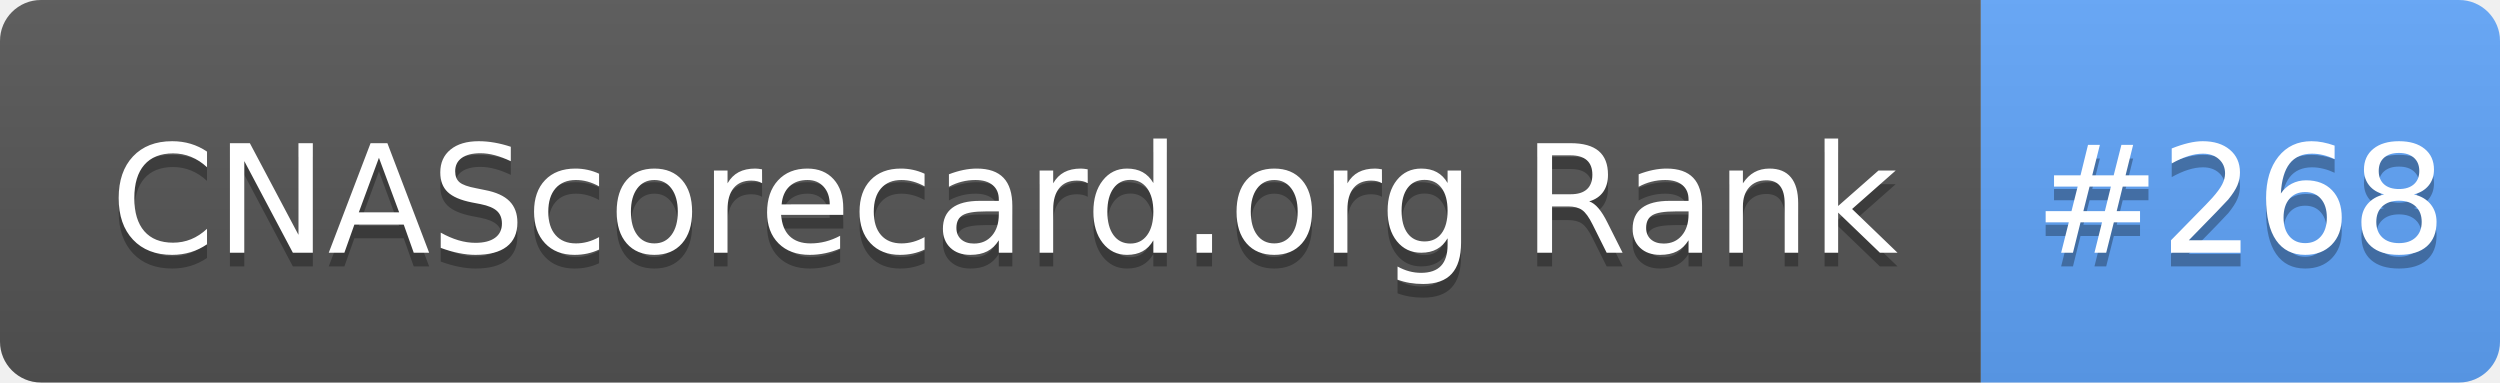
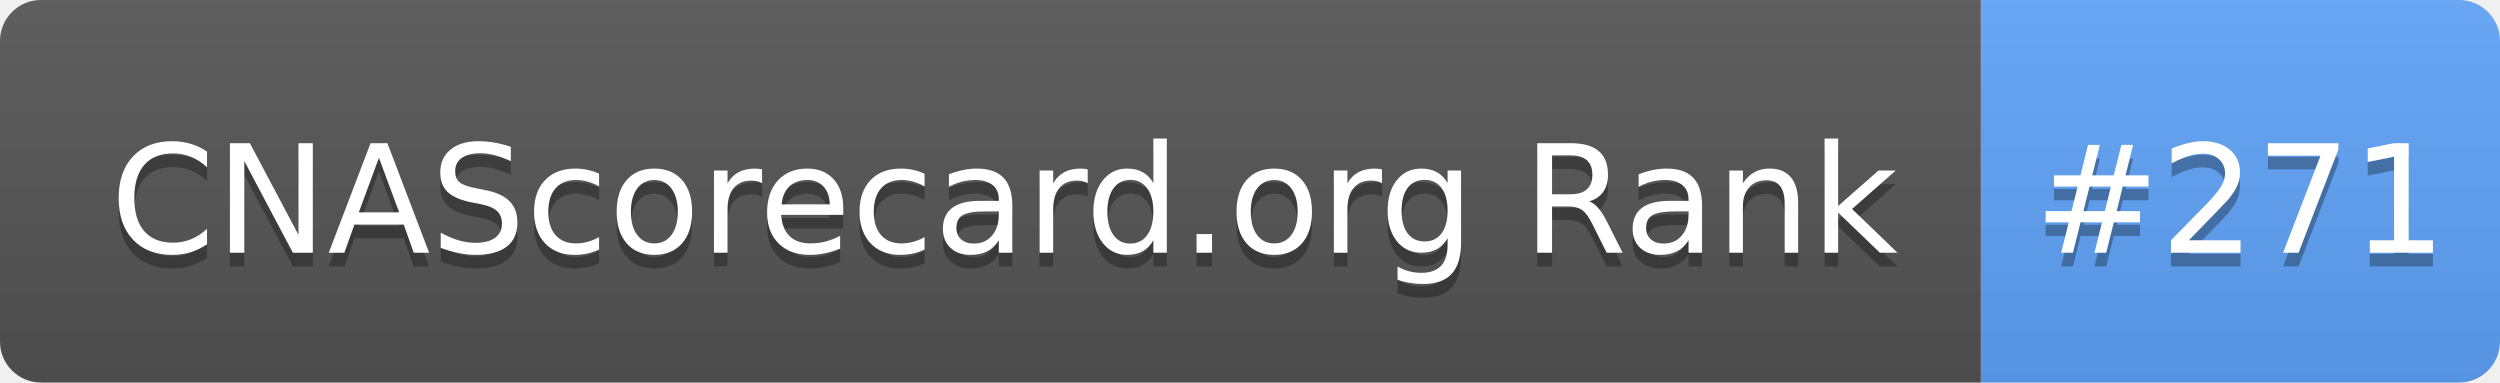
- <svg xmlns="http://www.w3.org/2000/svg" width="183" height="28" role="img" aria-label="CNAScorecard.org Rank: #268">
+ <svg xmlns="http://www.w3.org/2000/svg" width="183" height="28" role="img" aria-label="CNAScorecard.org Rank: #271">
  <linearGradient id="s" x2="0" y2="100%">
    <stop offset="0" stop-color="#bbb" stop-opacity=".1" />
    <stop offset="1" stop-opacity=".1" />
  </linearGradient>
  <clipPath id="r">
    <rect width="183" height="28" rx="3" fill="#fff" />
  </clipPath>
  <g clip-path="url(#r)">
    <rect width="145" height="28" fill="#555" />
    <rect x="145" width="38" height="28" fill="#60A5FA" />
    <rect width="183" height="28" fill="url(#s)" />
  </g>
  <g fill="#fff" text-anchor="middle" font-family="Verdana,Geneva,DejaVu Sans,sans-serif" text-rendering="geometricPrecision" font-size="110">
    <text aria-hidden="true" x="735" y="195" fill="#010101" fill-opacity=".3" transform="scale(.1)" textLength="1350">CNAScorecard.org Rank</text>
    <text x="735" y="185" transform="scale(.1)" fill="#fff" textLength="1350">CNAScorecard.org Rank</text>
-     <text aria-hidden="true" x="1640" y="195" fill="#010101" fill-opacity=".3" transform="scale(.1)" textLength="280">#268</text>
-     <text x="1640" y="185" transform="scale(.1)" fill="#fff" textLength="280">#268</text>
+     <text aria-hidden="true" x="1640" y="195" fill="#010101" fill-opacity=".3" transform="scale(.1)" textLength="280">#271</text>
+     <text x="1640" y="185" transform="scale(.1)" fill="#fff" textLength="280">#271</text>
  </g>
</svg>
